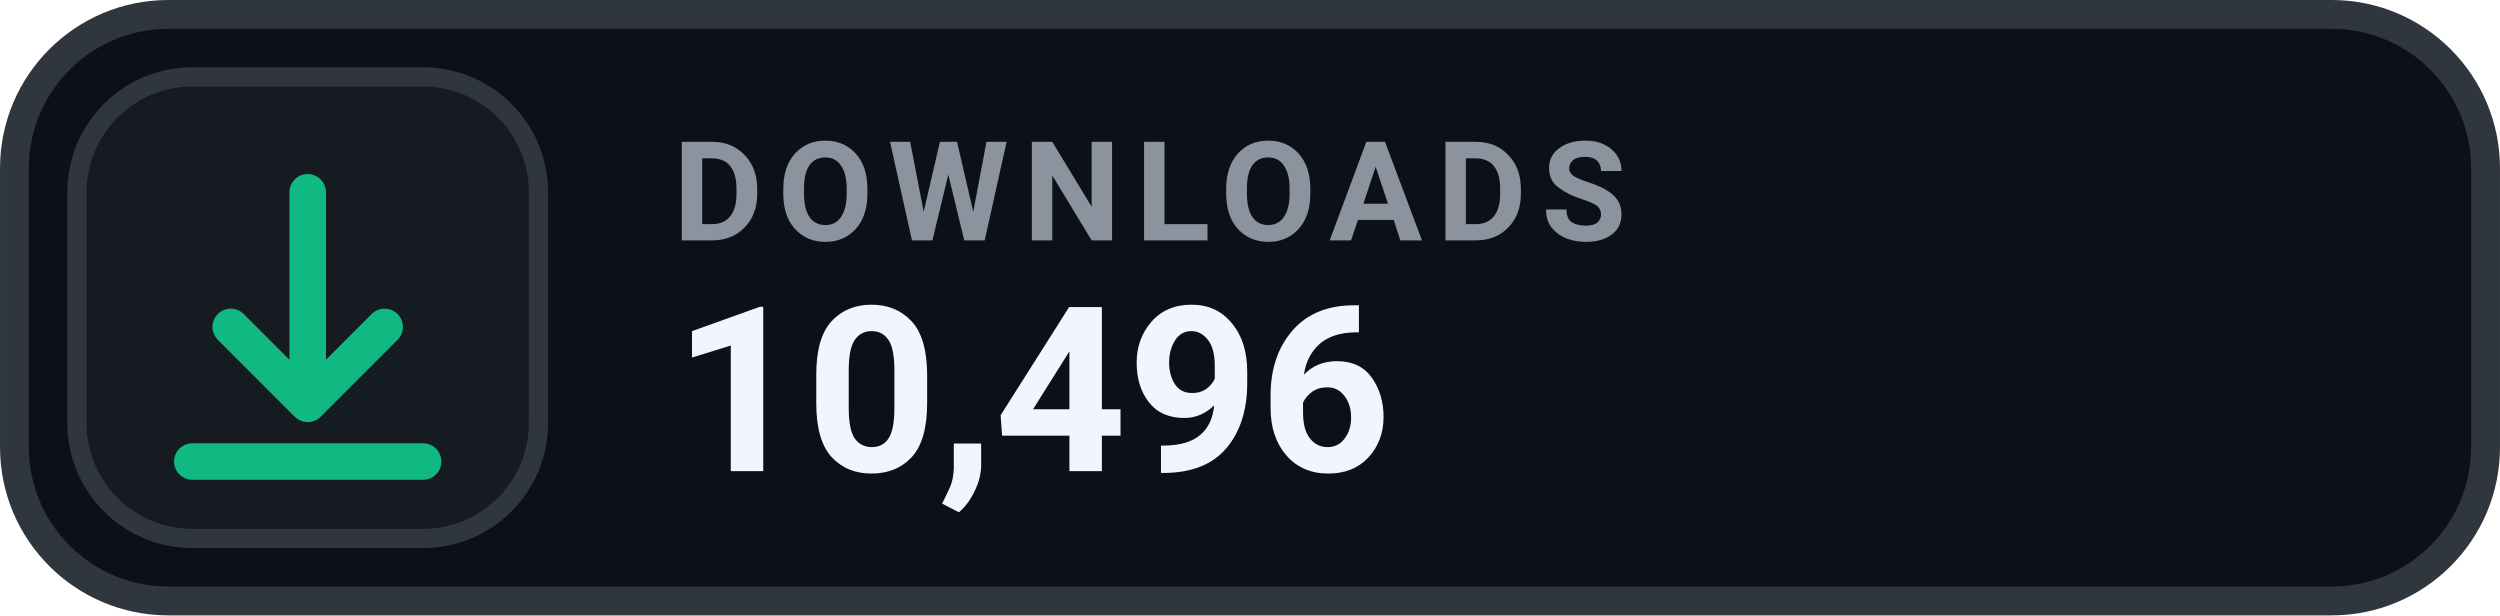
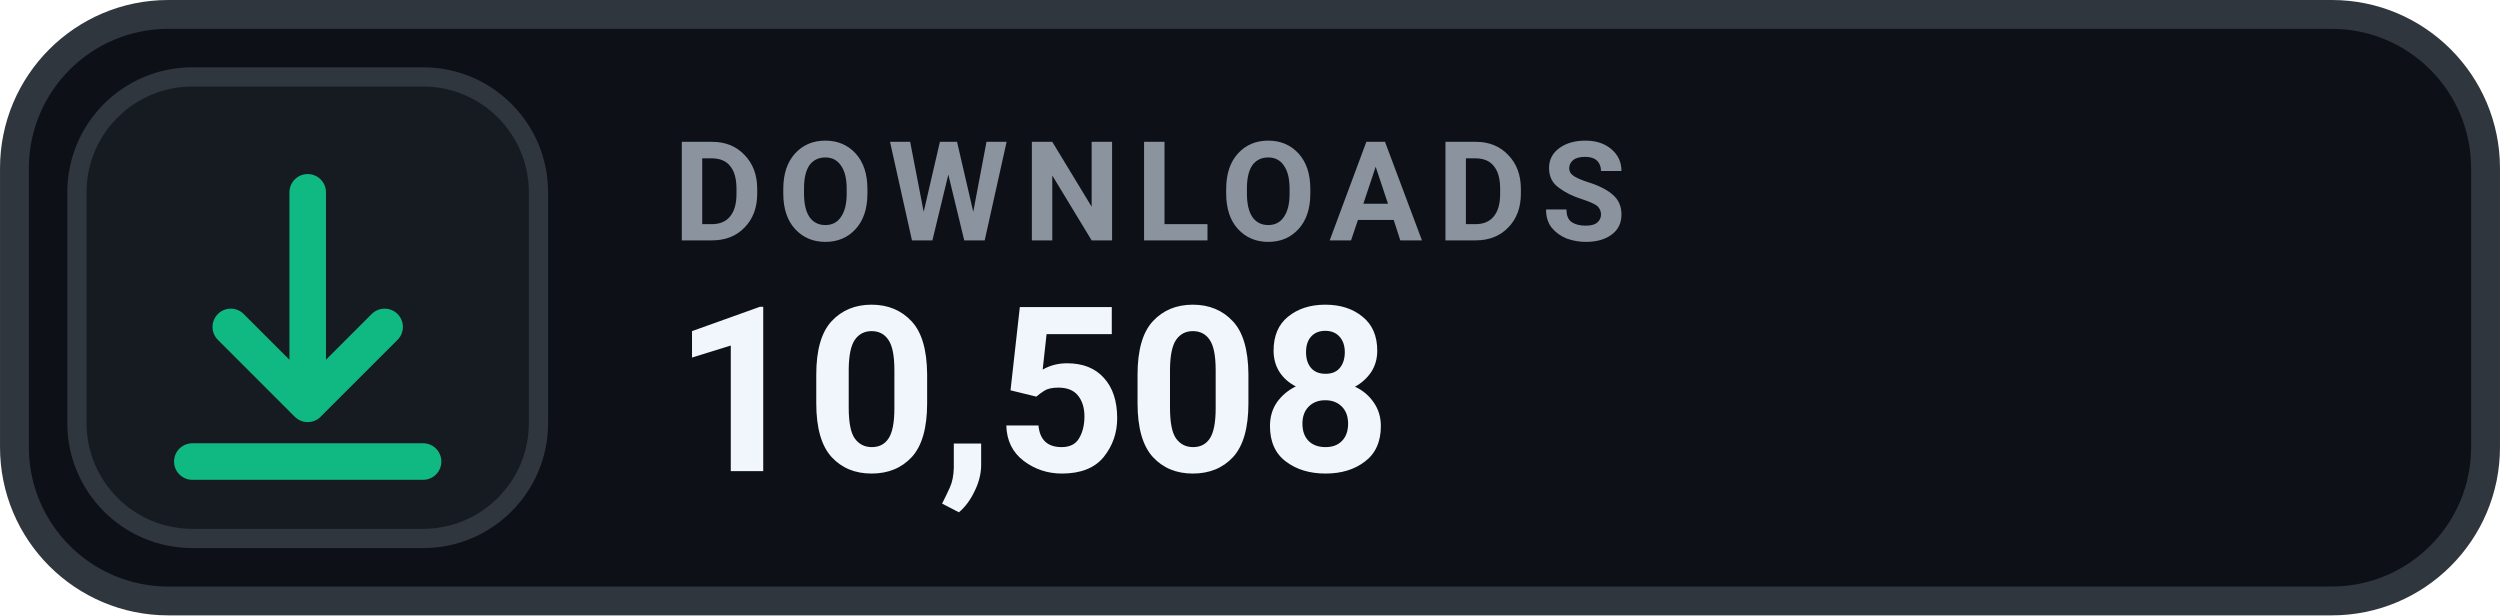
- <svg xmlns="http://www.w3.org/2000/svg" width="126" height="31.015" viewBox="0 0 130 32" role="img" aria-label="DOWNLOADS 10,496">
+ <svg xmlns="http://www.w3.org/2000/svg" width="126" height="31.015" viewBox="0 0 130 32" role="img" aria-label="DOWNLOADS 10,508">
  <rect x=".75" y=".75" width="128.5" height="30.5" rx="8" fill="#0D1117" stroke="#30363D" stroke-width="1.5" />
  <rect x="4" y="4" width="24" height="24" rx="6" fill="#161B22" stroke="#30363D" stroke-width="1" />
  <g transform="translate(16 16)" style="color:#10B981;">
    <path d="M0 -6 v11 m0 0 l4 -4 m-4 4 l-4 -4 M-6 8 h12" fill="none" stroke="currentColor" stroke-width="1.9" stroke-linecap="round" stroke-linejoin="round" />
  </g>
  <text x="35" y="12.5" fill="#8B949E" font-family="-apple-system,BlinkMacSystemFont,'Segoe UI',Roboto,Helvetica,Arial,sans-serif" font-size="7.2" font-weight="700" letter-spacing=".75">DOWNLOADS</text>
-   <text x="35" y="24.5" fill="#F0F6FC" font-family="-apple-system,BlinkMacSystemFont,'Segoe UI',Roboto,Helvetica,Arial,sans-serif" font-size="12" font-weight="700">10,496</text>
+   <text x="35" y="24.5" fill="#F0F6FC" font-family="-apple-system,BlinkMacSystemFont,'Segoe UI',Roboto,Helvetica,Arial,sans-serif" font-size="12" font-weight="700">10,508</text>
</svg>
